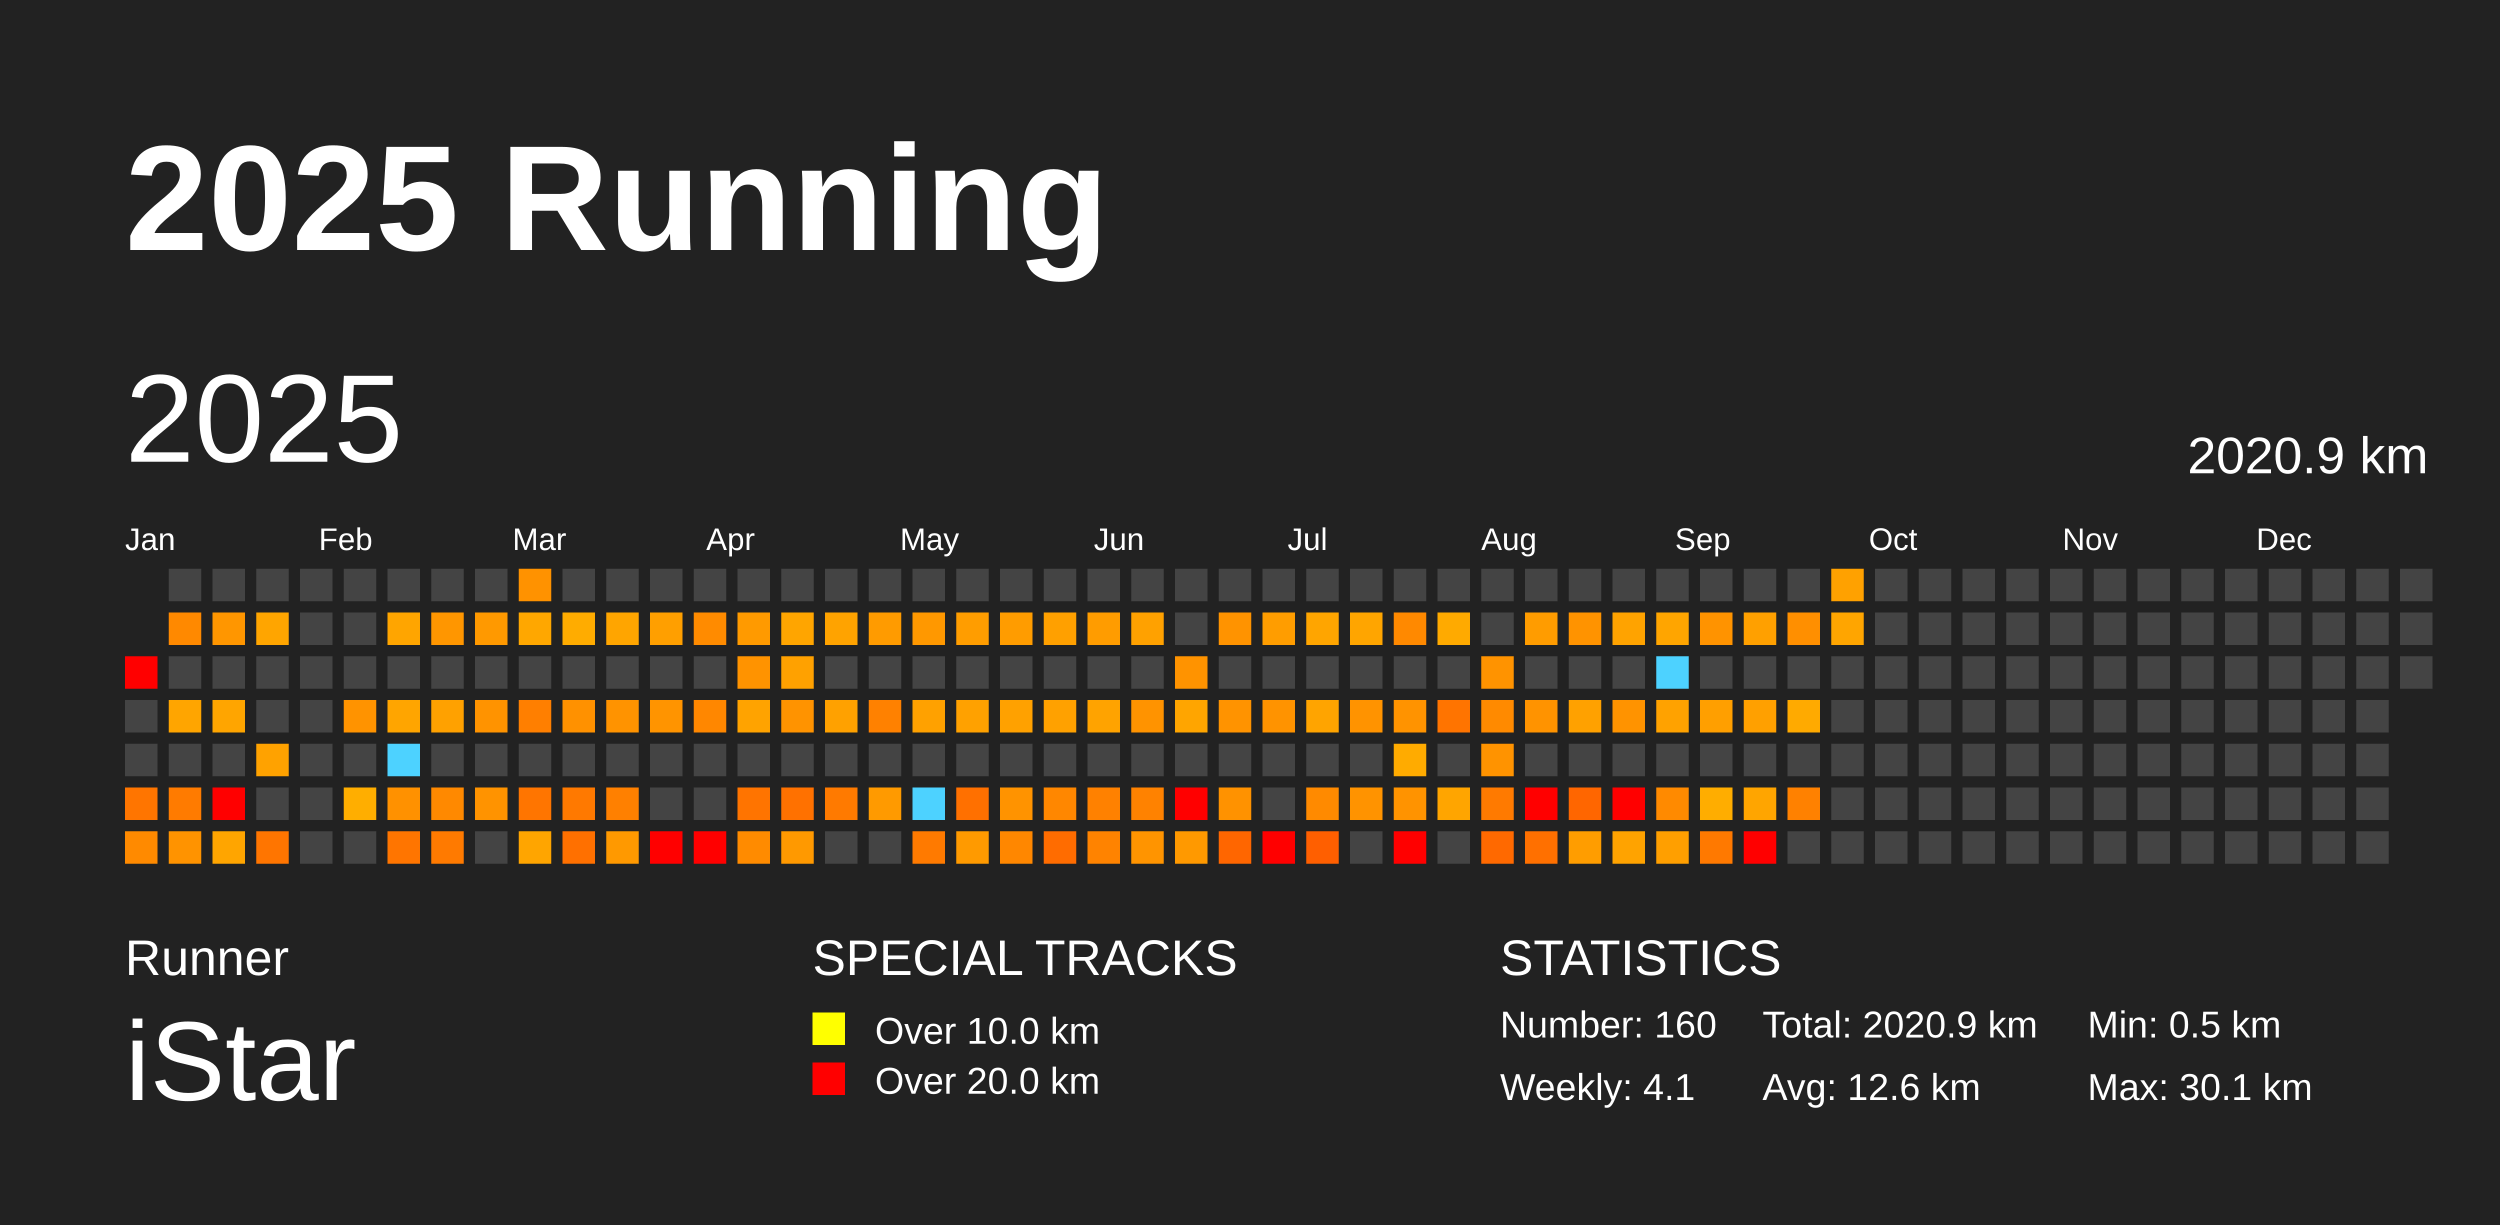
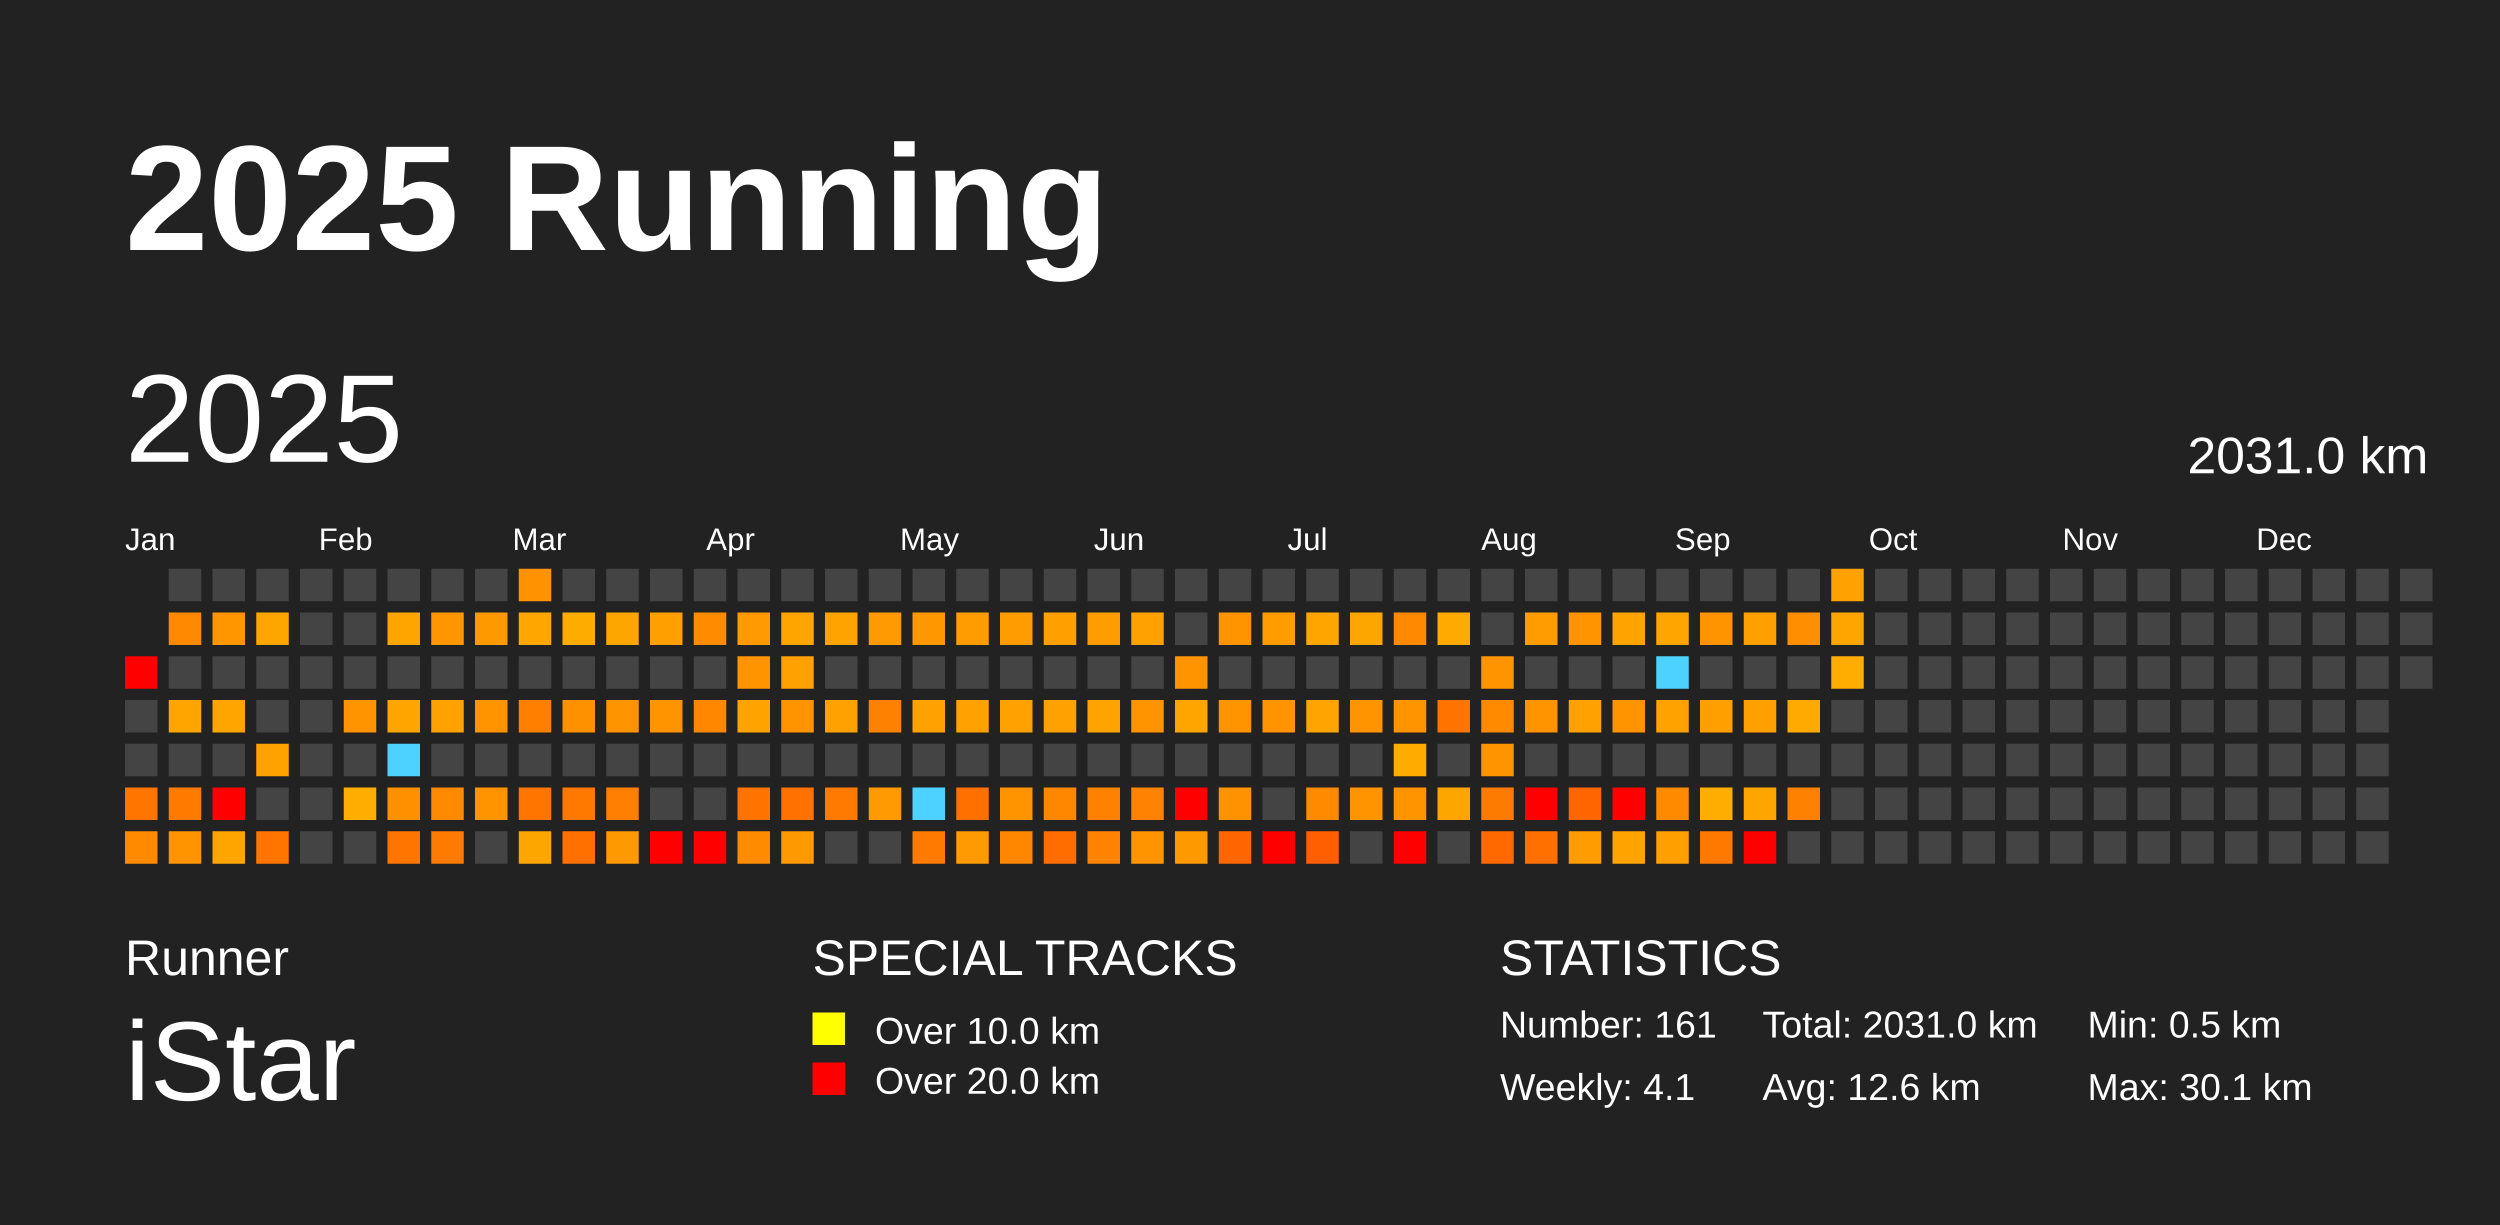
<svg xmlns="http://www.w3.org/2000/svg" baseProfile="full" height="98mm" version="1.1" viewBox="0,0,200,98" width="200mm">
  <defs />
  <rect fill="#222222" height="98" width="200" x="0" y="0" />
  <text fill="#FFFFFF" style="font-size:12px; font-family:Arial; font-weight:bold;" x="10" y="20">2025 Running</text>
  <text fill="#FFFFFF" style="font-size:4px; font-family:Arial" x="10" y="78">Runner</text>
  <text fill="#FFFFFF" style="font-size:9px; font-family:Arial" x="10" y="88">iStar</text>
  <text fill="#FFFFFF" style="font-size:4px; font-family:Arial" x="65" y="78">SPECIAL TRACKS</text>
  <rect fill="yellow" height="2.6" width="2.6" x="65" y="81" />
  <text fill="#FFFFFF" style="font-size:3px; font-family:Arial" x="70" y="83.5">Over 10.0 km</text>
  <rect fill="red" height="2.6" width="2.6" x="65" y="85" />
  <text fill="#FFFFFF" style="font-size:3px; font-family:Arial" x="70" y="87.5">Over 20.0 km</text>
  <text fill="#FFFFFF" style="font-size:4px; font-family:Arial" x="120" y="78">STATISTICS</text>
-   <text fill="#FFFFFF" style="font-size:3px; font-family:Arial" x="120" y="83">Number: 160</text>
+   <text fill="#FFFFFF" style="font-size:3px; font-family:Arial" x="120" y="83">Number: 161</text>
  <text fill="#FFFFFF" style="font-size:3px; font-family:Arial" x="120" y="88">Weekly: 4.1</text>
-   <text fill="#FFFFFF" style="font-size:3px; font-family:Arial" x="141" y="83">Total: 2020.9 km</text>
+   <text fill="#FFFFFF" style="font-size:3px; font-family:Arial" x="141" y="83">Total: 2031.0 km</text>
  <text fill="#FFFFFF" style="font-size:3px; font-family:Arial" x="141" y="88">Avg: 12.6 km</text>
  <text fill="#FFFFFF" style="font-size:3px; font-family:Arial" x="167" y="83">Min: 0.5 km</text>
  <text fill="#FFFFFF" style="font-size:3px; font-family:Arial" x="167" y="88">Max: 30.1 km</text>
  <text dominant-baseline="hanging" fill="#FFFFFF" style="font-size:10.0px; font-family:Arial;" x="10" y="30">2025</text>
-   <text dominant-baseline="hanging" fill="#FFFFFF" style="font-size:4.125px; font-family:Arial;" x="175" y="35">2020.9 km</text>
+   <text dominant-baseline="hanging" fill="#FFFFFF" style="font-size:4.125px; font-family:Arial;" x="175" y="35">2031.0 km</text>
  <text fill="#FFFFFF" style="font-size:2.5px; font-family:Arial" x="10.0" y="44">Jan</text>
  <text fill="#FFFFFF" style="font-size:2.5px; font-family:Arial" x="25.5" y="44">Feb</text>
  <text fill="#FFFFFF" style="font-size:2.5px; font-family:Arial" x="41.0" y="44">Mar</text>
  <text fill="#FFFFFF" style="font-size:2.5px; font-family:Arial" x="56.5" y="44">Apr</text>
  <text fill="#FFFFFF" style="font-size:2.5px; font-family:Arial" x="72.0" y="44">May</text>
  <text fill="#FFFFFF" style="font-size:2.5px; font-family:Arial" x="87.5" y="44">Jun</text>
  <text fill="#FFFFFF" style="font-size:2.5px; font-family:Arial" x="103.0" y="44">Jul</text>
  <text fill="#FFFFFF" style="font-size:2.5px; font-family:Arial" x="118.5" y="44">Aug</text>
  <text fill="#FFFFFF" style="font-size:2.5px; font-family:Arial" x="134.0" y="44">Sep</text>
  <text fill="#FFFFFF" style="font-size:2.5px; font-family:Arial" x="149.5" y="44">Oct</text>
  <text fill="#FFFFFF" style="font-size:2.5px; font-family:Arial" x="165.0" y="44">Nov</text>
  <text fill="#FFFFFF" style="font-size:2.5px; font-family:Arial" x="180.5" y="44">Dec</text>
  <rect fill="red" height="2.6" width="2.6" x="10.0" y="52.5" />
  <rect fill="#444444" height="2.6" width="2.6" x="10.0" y="56.0" />
  <rect fill="#444444" height="2.6" width="2.6" x="10.0" y="59.5" />
  <rect fill="#ff7500" height="2.6" width="2.6" x="10.0" y="63.0" />
  <rect fill="#ff8a00" height="2.6" width="2.6" x="10.0" y="66.5" />
  <rect fill="#444444" height="2.6" width="2.6" x="13.5" y="45.5" />
  <rect fill="#ff8900" height="2.6" width="2.6" x="13.5" y="49.0" />
  <rect fill="#444444" height="2.6" width="2.6" x="13.5" y="52.5" />
  <rect fill="#ffa500" height="2.6" width="2.6" x="13.5" y="56.0" />
  <rect fill="#444444" height="2.6" width="2.6" x="13.5" y="59.5" />
  <rect fill="#ff7b00" height="2.6" width="2.6" x="13.5" y="63.0" />
  <rect fill="#ff9300" height="2.6" width="2.6" x="13.5" y="66.5" />
  <rect fill="#444444" height="2.6" width="2.6" x="17.0" y="45.5" />
  <rect fill="#ff9600" height="2.6" width="2.6" x="17.0" y="49.0" />
  <rect fill="#444444" height="2.6" width="2.6" x="17.0" y="52.5" />
  <rect fill="#ffa500" height="2.6" width="2.6" x="17.0" y="56.0" />
  <rect fill="#444444" height="2.6" width="2.6" x="17.0" y="59.5" />
  <rect fill="red" height="2.6" width="2.6" x="17.0" y="63.0" />
  <rect fill="#ffa500" height="2.6" width="2.6" x="17.0" y="66.5" />
  <rect fill="#444444" height="2.6" width="2.6" x="20.5" y="45.5" />
  <rect fill="#ffa500" height="2.6" width="2.6" x="20.5" y="49.0" />
  <rect fill="#444444" height="2.6" width="2.6" x="20.5" y="52.5" />
  <rect fill="#444444" height="2.6" width="2.6" x="20.5" y="56.0" />
  <rect fill="#ffa200" height="2.6" width="2.6" x="20.5" y="59.5" />
  <rect fill="#444444" height="2.6" width="2.6" x="20.5" y="63.0" />
  <rect fill="#ff7500" height="2.6" width="2.6" x="20.5" y="66.5" />
  <rect fill="#444444" height="2.6" width="2.6" x="24.0" y="45.5" />
  <rect fill="#444444" height="2.6" width="2.6" x="24.0" y="49.0" />
  <rect fill="#444444" height="2.6" width="2.6" x="24.0" y="52.5" />
  <rect fill="#444444" height="2.6" width="2.6" x="24.0" y="56.0" />
  <rect fill="#444444" height="2.6" width="2.6" x="24.0" y="59.5" />
  <rect fill="#444444" height="2.6" width="2.6" x="24.0" y="63.0" />
  <rect fill="#444444" height="2.6" width="2.6" x="24.0" y="66.5" />
  <rect fill="#444444" height="2.6" width="2.6" x="27.5" y="45.5" />
  <rect fill="#444444" height="2.6" width="2.6" x="27.5" y="49.0" />
  <rect fill="#444444" height="2.6" width="2.6" x="27.5" y="52.5" />
  <rect fill="#ff9300" height="2.6" width="2.6" x="27.5" y="56.0" />
  <rect fill="#444444" height="2.6" width="2.6" x="27.5" y="59.5" />
  <rect fill="#ffae00" height="2.6" width="2.6" x="27.5" y="63.0" />
  <rect fill="#444444" height="2.6" width="2.6" x="27.5" y="66.5" />
  <rect fill="#444444" height="2.6" width="2.6" x="31.0" y="45.5" />
  <rect fill="#ffa500" height="2.6" width="2.6" x="31.0" y="49.0" />
  <rect fill="#444444" height="2.6" width="2.6" x="31.0" y="52.5" />
  <rect fill="#ffa500" height="2.6" width="2.6" x="31.0" y="56.0" />
  <rect fill="#4dd2ff" height="2.6" width="2.6" x="31.0" y="59.5" />
  <rect fill="#ff9100" height="2.6" width="2.6" x="31.0" y="63.0" />
  <rect fill="#ff7500" height="2.6" width="2.6" x="31.0" y="66.5" />
  <rect fill="#444444" height="2.6" width="2.6" x="34.5" y="45.5" />
  <rect fill="#ff9600" height="2.6" width="2.6" x="34.5" y="49.0" />
  <rect fill="#444444" height="2.6" width="2.6" x="34.5" y="52.5" />
  <rect fill="#ffa100" height="2.6" width="2.6" x="34.5" y="56.0" />
  <rect fill="#444444" height="2.6" width="2.6" x="34.5" y="59.5" />
  <rect fill="#ff8900" height="2.6" width="2.6" x="34.5" y="63.0" />
  <rect fill="#ff7a00" height="2.6" width="2.6" x="34.5" y="66.5" />
  <rect fill="#444444" height="2.6" width="2.6" x="38.0" y="45.5" />
  <rect fill="#ff9900" height="2.6" width="2.6" x="38.0" y="49.0" />
  <rect fill="#444444" height="2.6" width="2.6" x="38.0" y="52.5" />
  <rect fill="#ff9300" height="2.6" width="2.6" x="38.0" y="56.0" />
  <rect fill="#444444" height="2.6" width="2.6" x="38.0" y="59.5" />
  <rect fill="#ff9300" height="2.6" width="2.6" x="38.0" y="63.0" />
  <rect fill="#444444" height="2.6" width="2.6" x="38.0" y="66.5" />
  <rect fill="#ff9200" height="2.6" width="2.6" x="41.5" y="45.5" />
  <rect fill="#ffa700" height="2.6" width="2.6" x="41.5" y="49.0" />
  <rect fill="#444444" height="2.6" width="2.6" x="41.5" y="52.5" />
  <rect fill="#ff7f00" height="2.6" width="2.6" x="41.5" y="56.0" />
  <rect fill="#444444" height="2.6" width="2.6" x="41.5" y="59.5" />
  <rect fill="#ff7500" height="2.6" width="2.6" x="41.5" y="63.0" />
  <rect fill="#ffa500" height="2.6" width="2.6" x="41.5" y="66.5" />
  <rect fill="#444444" height="2.6" width="2.6" x="45.0" y="45.5" />
  <rect fill="#ffac00" height="2.6" width="2.6" x="45.0" y="49.0" />
  <rect fill="#444444" height="2.6" width="2.6" x="45.0" y="52.5" />
  <rect fill="#ff9100" height="2.6" width="2.6" x="45.0" y="56.0" />
  <rect fill="#444444" height="2.6" width="2.6" x="45.0" y="59.5" />
  <rect fill="#ff7900" height="2.6" width="2.6" x="45.0" y="63.0" />
  <rect fill="#ff7000" height="2.6" width="2.6" x="45.0" y="66.5" />
  <rect fill="#444444" height="2.6" width="2.6" x="48.5" y="45.5" />
  <rect fill="#ffa500" height="2.6" width="2.6" x="48.5" y="49.0" />
  <rect fill="#444444" height="2.6" width="2.6" x="48.5" y="52.5" />
  <rect fill="#ff9300" height="2.6" width="2.6" x="48.5" y="56.0" />
  <rect fill="#444444" height="2.6" width="2.6" x="48.5" y="59.5" />
  <rect fill="#ff8000" height="2.6" width="2.6" x="48.5" y="63.0" />
  <rect fill="#ff9900" height="2.6" width="2.6" x="48.5" y="66.5" />
  <rect fill="#444444" height="2.6" width="2.6" x="52.0" y="45.5" />
  <rect fill="#ff9f00" height="2.6" width="2.6" x="52.0" y="49.0" />
  <rect fill="#444444" height="2.6" width="2.6" x="52.0" y="52.5" />
  <rect fill="#ff9400" height="2.6" width="2.6" x="52.0" y="56.0" />
  <rect fill="#444444" height="2.6" width="2.6" x="52.0" y="59.5" />
  <rect fill="#444444" height="2.6" width="2.6" x="52.0" y="63.0" />
  <rect fill="red" height="2.6" width="2.6" x="52.0" y="66.5" />
  <rect fill="#444444" height="2.6" width="2.6" x="55.5" y="45.5" />
  <rect fill="#ff8b00" height="2.6" width="2.6" x="55.5" y="49.0" />
  <rect fill="#444444" height="2.6" width="2.6" x="55.5" y="52.5" />
  <rect fill="#ff8700" height="2.6" width="2.6" x="55.5" y="56.0" />
  <rect fill="#444444" height="2.6" width="2.6" x="55.5" y="59.5" />
  <rect fill="#444444" height="2.6" width="2.6" x="55.5" y="63.0" />
  <rect fill="red" height="2.6" width="2.6" x="55.5" y="66.5" />
  <rect fill="#444444" height="2.6" width="2.6" x="59.0" y="45.5" />
  <rect fill="#ff9a00" height="2.6" width="2.6" x="59.0" y="49.0" />
  <rect fill="#ff9300" height="2.6" width="2.6" x="59.0" y="52.5" />
  <rect fill="#ffa300" height="2.6" width="2.6" x="59.0" y="56.0" />
  <rect fill="#444444" height="2.6" width="2.6" x="59.0" y="59.5" />
  <rect fill="#ff7400" height="2.6" width="2.6" x="59.0" y="63.0" />
  <rect fill="#ff8b00" height="2.6" width="2.6" x="59.0" y="66.5" />
  <rect fill="#444444" height="2.6" width="2.6" x="62.5" y="45.5" />
  <rect fill="#ffa500" height="2.6" width="2.6" x="62.5" y="49.0" />
  <rect fill="#ffa100" height="2.6" width="2.6" x="62.5" y="52.5" />
  <rect fill="#ff9300" height="2.6" width="2.6" x="62.5" y="56.0" />
  <rect fill="#444444" height="2.6" width="2.6" x="62.5" y="59.5" />
  <rect fill="#ff7100" height="2.6" width="2.6" x="62.5" y="63.0" />
  <rect fill="#ff9900" height="2.6" width="2.6" x="62.5" y="66.5" />
  <rect fill="#444444" height="2.6" width="2.6" x="66.0" y="45.5" />
  <rect fill="#ffa300" height="2.6" width="2.6" x="66.0" y="49.0" />
  <rect fill="#444444" height="2.6" width="2.6" x="66.0" y="52.5" />
  <rect fill="#ffa100" height="2.6" width="2.6" x="66.0" y="56.0" />
  <rect fill="#444444" height="2.6" width="2.6" x="66.0" y="59.5" />
  <rect fill="#ff7a00" height="2.6" width="2.6" x="66.0" y="63.0" />
  <rect fill="#444444" height="2.6" width="2.6" x="66.0" y="66.5" />
  <rect fill="#444444" height="2.6" width="2.6" x="69.5" y="45.5" />
  <rect fill="#ff9b00" height="2.6" width="2.6" x="69.5" y="49.0" />
  <rect fill="#444444" height="2.6" width="2.6" x="69.5" y="52.5" />
  <rect fill="#ff8100" height="2.6" width="2.6" x="69.5" y="56.0" />
  <rect fill="#444444" height="2.6" width="2.6" x="69.5" y="59.5" />
  <rect fill="#ff9a00" height="2.6" width="2.6" x="69.5" y="63.0" />
  <rect fill="#444444" height="2.6" width="2.6" x="69.5" y="66.5" />
  <rect fill="#444444" height="2.6" width="2.6" x="73.0" y="45.5" />
  <rect fill="#ff9800" height="2.6" width="2.6" x="73.0" y="49.0" />
  <rect fill="#444444" height="2.6" width="2.6" x="73.0" y="52.5" />
  <rect fill="#ffa100" height="2.6" width="2.6" x="73.0" y="56.0" />
  <rect fill="#444444" height="2.6" width="2.6" x="73.0" y="59.5" />
  <rect fill="#4dd2ff" height="2.6" width="2.6" x="73.0" y="63.0" />
  <rect fill="#ff7a00" height="2.6" width="2.6" x="73.0" y="66.5" />
  <rect fill="#444444" height="2.6" width="2.6" x="76.5" y="45.5" />
  <rect fill="#ff9d00" height="2.6" width="2.6" x="76.5" y="49.0" />
  <rect fill="#444444" height="2.6" width="2.6" x="76.5" y="52.5" />
  <rect fill="#ffa100" height="2.6" width="2.6" x="76.5" y="56.0" />
  <rect fill="#444444" height="2.6" width="2.6" x="76.5" y="59.5" />
  <rect fill="#ff7000" height="2.6" width="2.6" x="76.5" y="63.0" />
  <rect fill="#ff9a00" height="2.6" width="2.6" x="76.5" y="66.5" />
  <rect fill="#444444" height="2.6" width="2.6" x="80.0" y="45.5" />
  <rect fill="#ff9c00" height="2.6" width="2.6" x="80.0" y="49.0" />
  <rect fill="#444444" height="2.6" width="2.6" x="80.0" y="52.5" />
  <rect fill="#ffa100" height="2.6" width="2.6" x="80.0" y="56.0" />
  <rect fill="#444444" height="2.6" width="2.6" x="80.0" y="59.5" />
  <rect fill="#ff9300" height="2.6" width="2.6" x="80.0" y="63.0" />
  <rect fill="#ff8700" height="2.6" width="2.6" x="80.0" y="66.5" />
  <rect fill="#444444" height="2.6" width="2.6" x="83.5" y="45.5" />
  <rect fill="#ffa000" height="2.6" width="2.6" x="83.5" y="49.0" />
  <rect fill="#444444" height="2.6" width="2.6" x="83.5" y="52.5" />
  <rect fill="#ffa100" height="2.6" width="2.6" x="83.5" y="56.0" />
  <rect fill="#444444" height="2.6" width="2.6" x="83.5" y="59.5" />
  <rect fill="#ff8700" height="2.6" width="2.6" x="83.5" y="63.0" />
  <rect fill="#ff6c00" height="2.6" width="2.6" x="83.5" y="66.5" />
  <rect fill="#444444" height="2.6" width="2.6" x="87.0" y="45.5" />
  <rect fill="#ff9c00" height="2.6" width="2.6" x="87.0" y="49.0" />
  <rect fill="#444444" height="2.6" width="2.6" x="87.0" y="52.5" />
  <rect fill="#ffa300" height="2.6" width="2.6" x="87.0" y="56.0" />
  <rect fill="#444444" height="2.6" width="2.6" x="87.0" y="59.5" />
  <rect fill="#ff8100" height="2.6" width="2.6" x="87.0" y="63.0" />
  <rect fill="#ff8300" height="2.6" width="2.6" x="87.0" y="66.5" />
  <rect fill="#444444" height="2.6" width="2.6" x="90.5" y="45.5" />
  <rect fill="#ffa100" height="2.6" width="2.6" x="90.5" y="49.0" />
  <rect fill="#444444" height="2.6" width="2.6" x="90.5" y="52.5" />
  <rect fill="#ff9300" height="2.6" width="2.6" x="90.5" y="56.0" />
  <rect fill="#444444" height="2.6" width="2.6" x="90.5" y="59.5" />
  <rect fill="#ff8200" height="2.6" width="2.6" x="90.5" y="63.0" />
  <rect fill="#ff9400" height="2.6" width="2.6" x="90.5" y="66.5" />
  <rect fill="#444444" height="2.6" width="2.6" x="94.0" y="45.5" />
  <rect fill="#444444" height="2.6" width="2.6" x="94.0" y="49.0" />
  <rect fill="#ff9300" height="2.6" width="2.6" x="94.0" y="52.5" />
  <rect fill="#ffa500" height="2.6" width="2.6" x="94.0" y="56.0" />
  <rect fill="#444444" height="2.6" width="2.6" x="94.0" y="59.5" />
  <rect fill="red" height="2.6" width="2.6" x="94.0" y="63.0" />
  <rect fill="#ff9900" height="2.6" width="2.6" x="94.0" y="66.5" />
  <rect fill="#444444" height="2.6" width="2.6" x="97.5" y="45.5" />
  <rect fill="#ff9300" height="2.6" width="2.6" x="97.5" y="49.0" />
  <rect fill="#444444" height="2.6" width="2.6" x="97.5" y="52.5" />
  <rect fill="#ff9300" height="2.6" width="2.6" x="97.5" y="56.0" />
  <rect fill="#444444" height="2.6" width="2.6" x="97.5" y="59.5" />
  <rect fill="#ff9200" height="2.6" width="2.6" x="97.5" y="63.0" />
  <rect fill="#ff6600" height="2.6" width="2.6" x="97.5" y="66.5" />
  <rect fill="#444444" height="2.6" width="2.6" x="101.0" y="45.5" />
  <rect fill="#ff9d00" height="2.6" width="2.6" x="101.0" y="49.0" />
  <rect fill="#444444" height="2.6" width="2.6" x="101.0" y="52.5" />
  <rect fill="#ff9300" height="2.6" width="2.6" x="101.0" y="56.0" />
  <rect fill="#444444" height="2.6" width="2.6" x="101.0" y="59.5" />
  <rect fill="#444444" height="2.6" width="2.6" x="101.0" y="63.0" />
  <rect fill="red" height="2.6" width="2.6" x="101.0" y="66.5" />
  <rect fill="#444444" height="2.6" width="2.6" x="104.5" y="45.5" />
  <rect fill="#ffa500" height="2.6" width="2.6" x="104.5" y="49.0" />
  <rect fill="#444444" height="2.6" width="2.6" x="104.5" y="52.5" />
  <rect fill="#ffa400" height="2.6" width="2.6" x="104.5" y="56.0" />
  <rect fill="#444444" height="2.6" width="2.6" x="104.5" y="59.5" />
  <rect fill="#ff8a00" height="2.6" width="2.6" x="104.5" y="63.0" />
  <rect fill="#ff5f00" height="2.6" width="2.6" x="104.5" y="66.5" />
  <rect fill="#444444" height="2.6" width="2.6" x="108.0" y="45.5" />
  <rect fill="#ffa500" height="2.6" width="2.6" x="108.0" y="49.0" />
  <rect fill="#444444" height="2.6" width="2.6" x="108.0" y="52.5" />
  <rect fill="#ff9300" height="2.6" width="2.6" x="108.0" y="56.0" />
  <rect fill="#444444" height="2.6" width="2.6" x="108.0" y="59.5" />
  <rect fill="#ff9300" height="2.6" width="2.6" x="108.0" y="63.0" />
  <rect fill="#444444" height="2.6" width="2.6" x="108.0" y="66.5" />
  <rect fill="#444444" height="2.6" width="2.6" x="111.5" y="45.5" />
  <rect fill="#ff8900" height="2.6" width="2.6" x="111.5" y="49.0" />
  <rect fill="#444444" height="2.6" width="2.6" x="111.5" y="52.5" />
  <rect fill="#ff9300" height="2.6" width="2.6" x="111.5" y="56.0" />
  <rect fill="#ffab00" height="2.6" width="2.6" x="111.5" y="59.5" />
  <rect fill="#ff9300" height="2.6" width="2.6" x="111.5" y="63.0" />
  <rect fill="red" height="2.6" width="2.6" x="111.5" y="66.5" />
  <rect fill="#444444" height="2.6" width="2.6" x="115.0" y="45.5" />
  <rect fill="#ffaa00" height="2.6" width="2.6" x="115.0" y="49.0" />
  <rect fill="#444444" height="2.6" width="2.6" x="115.0" y="52.5" />
  <rect fill="#ff7400" height="2.6" width="2.6" x="115.0" y="56.0" />
  <rect fill="#444444" height="2.6" width="2.6" x="115.0" y="59.5" />
  <rect fill="#ffa500" height="2.6" width="2.6" x="115.0" y="63.0" />
  <rect fill="#444444" height="2.6" width="2.6" x="115.0" y="66.5" />
  <rect fill="#444444" height="2.6" width="2.6" x="118.5" y="45.5" />
  <rect fill="#444444" height="2.6" width="2.6" x="118.5" y="49.0" />
  <rect fill="#ff9300" height="2.6" width="2.6" x="118.5" y="52.5" />
  <rect fill="#ff8a00" height="2.6" width="2.6" x="118.5" y="56.0" />
  <rect fill="#ff9300" height="2.6" width="2.6" x="118.5" y="59.5" />
  <rect fill="#ff7a00" height="2.6" width="2.6" x="118.5" y="63.0" />
  <rect fill="#ff6900" height="2.6" width="2.6" x="118.5" y="66.5" />
  <rect fill="#444444" height="2.6" width="2.6" x="122.0" y="45.5" />
  <rect fill="#ff9c00" height="2.6" width="2.6" x="122.0" y="49.0" />
  <rect fill="#444444" height="2.6" width="2.6" x="122.0" y="52.5" />
  <rect fill="#ff9300" height="2.6" width="2.6" x="122.0" y="56.0" />
  <rect fill="#444444" height="2.6" width="2.6" x="122.0" y="59.5" />
  <rect fill="red" height="2.6" width="2.6" x="122.0" y="63.0" />
  <rect fill="#ff7000" height="2.6" width="2.6" x="122.0" y="66.5" />
  <rect fill="#444444" height="2.6" width="2.6" x="125.5" y="45.5" />
  <rect fill="#ff9300" height="2.6" width="2.6" x="125.5" y="49.0" />
  <rect fill="#444444" height="2.6" width="2.6" x="125.5" y="52.5" />
  <rect fill="#ffa100" height="2.6" width="2.6" x="125.5" y="56.0" />
  <rect fill="#444444" height="2.6" width="2.6" x="125.5" y="59.5" />
  <rect fill="#ff6600" height="2.6" width="2.6" x="125.5" y="63.0" />
  <rect fill="#ff9d00" height="2.6" width="2.6" x="125.5" y="66.5" />
  <rect fill="#444444" height="2.6" width="2.6" x="129.0" y="45.5" />
  <rect fill="#ffa300" height="2.6" width="2.6" x="129.0" y="49.0" />
  <rect fill="#444444" height="2.6" width="2.6" x="129.0" y="52.5" />
  <rect fill="#ff9300" height="2.6" width="2.6" x="129.0" y="56.0" />
  <rect fill="#444444" height="2.6" width="2.6" x="129.0" y="59.5" />
  <rect fill="red" height="2.6" width="2.6" x="129.0" y="63.0" />
  <rect fill="#ffa300" height="2.6" width="2.6" x="129.0" y="66.5" />
  <rect fill="#444444" height="2.6" width="2.6" x="132.5" y="45.5" />
  <rect fill="#ffa500" height="2.6" width="2.6" x="132.5" y="49.0" />
  <rect fill="#4dd2ff" height="2.6" width="2.6" x="132.5" y="52.5" />
  <rect fill="#ffa200" height="2.6" width="2.6" x="132.5" y="56.0" />
  <rect fill="#444444" height="2.6" width="2.6" x="132.5" y="59.5" />
  <rect fill="#ff8a00" height="2.6" width="2.6" x="132.5" y="63.0" />
  <rect fill="#ff9f00" height="2.6" width="2.6" x="132.5" y="66.5" />
  <rect fill="#444444" height="2.6" width="2.6" x="136.0" y="45.5" />
  <rect fill="#ff9300" height="2.6" width="2.6" x="136.0" y="49.0" />
  <rect fill="#444444" height="2.6" width="2.6" x="136.0" y="52.5" />
  <rect fill="#ff9f00" height="2.6" width="2.6" x="136.0" y="56.0" />
  <rect fill="#444444" height="2.6" width="2.6" x="136.0" y="59.5" />
  <rect fill="#ffad00" height="2.6" width="2.6" x="136.0" y="63.0" />
  <rect fill="#ff7900" height="2.6" width="2.6" x="136.0" y="66.5" />
  <rect fill="#444444" height="2.6" width="2.6" x="139.5" y="45.5" />
  <rect fill="#ffa000" height="2.6" width="2.6" x="139.5" y="49.0" />
  <rect fill="#444444" height="2.6" width="2.6" x="139.5" y="52.5" />
  <rect fill="#ffa000" height="2.6" width="2.6" x="139.5" y="56.0" />
  <rect fill="#444444" height="2.6" width="2.6" x="139.5" y="59.5" />
  <rect fill="#ffa500" height="2.6" width="2.6" x="139.5" y="63.0" />
  <rect fill="red" height="2.6" width="2.6" x="139.5" y="66.5" />
  <rect fill="#444444" height="2.6" width="2.6" x="143.0" y="45.5" />
  <rect fill="#ff8f00" height="2.6" width="2.6" x="143.0" y="49.0" />
  <rect fill="#444444" height="2.6" width="2.6" x="143.0" y="52.5" />
  <rect fill="#ffaa00" height="2.6" width="2.6" x="143.0" y="56.0" />
  <rect fill="#444444" height="2.6" width="2.6" x="143.0" y="59.5" />
  <rect fill="#ff8100" height="2.6" width="2.6" x="143.0" y="63.0" />
  <rect fill="#444444" height="2.6" width="2.6" x="143.0" y="66.5" />
  <rect fill="#ffa100" height="2.6" width="2.6" x="146.5" y="45.5" />
  <rect fill="#ffa500" height="2.6" width="2.6" x="146.5" y="49.0" />
-   <rect fill="#444444" height="2.6" width="2.6" x="146.5" y="52.5" />
+   <rect fill="#ffad00" height="2.6" width="2.6" x="146.5" y="52.5" />
  <rect fill="#444444" height="2.6" width="2.6" x="146.5" y="56.0" />
  <rect fill="#444444" height="2.6" width="2.6" x="146.5" y="59.5" />
  <rect fill="#444444" height="2.6" width="2.6" x="146.5" y="63.0" />
  <rect fill="#444444" height="2.6" width="2.6" x="146.5" y="66.5" />
  <rect fill="#444444" height="2.6" width="2.6" x="150.0" y="45.5" />
  <rect fill="#444444" height="2.6" width="2.6" x="150.0" y="49.0" />
  <rect fill="#444444" height="2.6" width="2.6" x="150.0" y="52.5" />
  <rect fill="#444444" height="2.6" width="2.6" x="150.0" y="56.0" />
  <rect fill="#444444" height="2.6" width="2.6" x="150.0" y="59.5" />
  <rect fill="#444444" height="2.6" width="2.6" x="150.0" y="63.0" />
  <rect fill="#444444" height="2.6" width="2.6" x="150.0" y="66.5" />
  <rect fill="#444444" height="2.6" width="2.6" x="153.5" y="45.5" />
  <rect fill="#444444" height="2.6" width="2.6" x="153.5" y="49.0" />
  <rect fill="#444444" height="2.6" width="2.6" x="153.5" y="52.5" />
  <rect fill="#444444" height="2.6" width="2.6" x="153.5" y="56.0" />
  <rect fill="#444444" height="2.6" width="2.6" x="153.5" y="59.5" />
  <rect fill="#444444" height="2.6" width="2.6" x="153.5" y="63.0" />
  <rect fill="#444444" height="2.6" width="2.6" x="153.5" y="66.5" />
  <rect fill="#444444" height="2.6" width="2.6" x="157.0" y="45.5" />
  <rect fill="#444444" height="2.6" width="2.6" x="157.0" y="49.0" />
  <rect fill="#444444" height="2.6" width="2.6" x="157.0" y="52.5" />
  <rect fill="#444444" height="2.6" width="2.6" x="157.0" y="56.0" />
  <rect fill="#444444" height="2.6" width="2.6" x="157.0" y="59.5" />
  <rect fill="#444444" height="2.6" width="2.6" x="157.0" y="63.0" />
  <rect fill="#444444" height="2.6" width="2.6" x="157.0" y="66.5" />
  <rect fill="#444444" height="2.6" width="2.6" x="160.5" y="45.5" />
  <rect fill="#444444" height="2.6" width="2.6" x="160.5" y="49.0" />
  <rect fill="#444444" height="2.6" width="2.6" x="160.5" y="52.5" />
  <rect fill="#444444" height="2.6" width="2.6" x="160.5" y="56.0" />
  <rect fill="#444444" height="2.6" width="2.6" x="160.5" y="59.5" />
  <rect fill="#444444" height="2.6" width="2.6" x="160.5" y="63.0" />
  <rect fill="#444444" height="2.6" width="2.6" x="160.5" y="66.5" />
  <rect fill="#444444" height="2.6" width="2.6" x="164.0" y="45.5" />
  <rect fill="#444444" height="2.6" width="2.6" x="164.0" y="49.0" />
  <rect fill="#444444" height="2.6" width="2.6" x="164.0" y="52.5" />
  <rect fill="#444444" height="2.6" width="2.6" x="164.0" y="56.0" />
  <rect fill="#444444" height="2.6" width="2.6" x="164.0" y="59.5" />
  <rect fill="#444444" height="2.6" width="2.6" x="164.0" y="63.0" />
  <rect fill="#444444" height="2.6" width="2.6" x="164.0" y="66.5" />
  <rect fill="#444444" height="2.6" width="2.6" x="167.5" y="45.5" />
  <rect fill="#444444" height="2.6" width="2.6" x="167.5" y="49.0" />
  <rect fill="#444444" height="2.6" width="2.6" x="167.5" y="52.5" />
  <rect fill="#444444" height="2.6" width="2.6" x="167.5" y="56.0" />
  <rect fill="#444444" height="2.6" width="2.6" x="167.5" y="59.5" />
  <rect fill="#444444" height="2.6" width="2.6" x="167.5" y="63.0" />
  <rect fill="#444444" height="2.6" width="2.6" x="167.5" y="66.5" />
  <rect fill="#444444" height="2.6" width="2.6" x="171.0" y="45.5" />
  <rect fill="#444444" height="2.6" width="2.6" x="171.0" y="49.0" />
  <rect fill="#444444" height="2.6" width="2.6" x="171.0" y="52.5" />
  <rect fill="#444444" height="2.6" width="2.6" x="171.0" y="56.0" />
  <rect fill="#444444" height="2.6" width="2.6" x="171.0" y="59.5" />
  <rect fill="#444444" height="2.6" width="2.6" x="171.0" y="63.0" />
  <rect fill="#444444" height="2.6" width="2.6" x="171.0" y="66.5" />
  <rect fill="#444444" height="2.6" width="2.6" x="174.5" y="45.5" />
  <rect fill="#444444" height="2.6" width="2.6" x="174.5" y="49.0" />
  <rect fill="#444444" height="2.6" width="2.6" x="174.5" y="52.5" />
  <rect fill="#444444" height="2.6" width="2.6" x="174.5" y="56.0" />
  <rect fill="#444444" height="2.6" width="2.6" x="174.5" y="59.5" />
  <rect fill="#444444" height="2.6" width="2.6" x="174.5" y="63.0" />
  <rect fill="#444444" height="2.6" width="2.6" x="174.5" y="66.5" />
  <rect fill="#444444" height="2.6" width="2.6" x="178.0" y="45.5" />
  <rect fill="#444444" height="2.6" width="2.6" x="178.0" y="49.0" />
  <rect fill="#444444" height="2.6" width="2.6" x="178.0" y="52.5" />
  <rect fill="#444444" height="2.6" width="2.6" x="178.0" y="56.0" />
  <rect fill="#444444" height="2.6" width="2.6" x="178.0" y="59.5" />
  <rect fill="#444444" height="2.6" width="2.6" x="178.0" y="63.0" />
  <rect fill="#444444" height="2.6" width="2.6" x="178.0" y="66.5" />
  <rect fill="#444444" height="2.6" width="2.6" x="181.5" y="45.5" />
  <rect fill="#444444" height="2.6" width="2.6" x="181.5" y="49.0" />
  <rect fill="#444444" height="2.6" width="2.6" x="181.5" y="52.5" />
  <rect fill="#444444" height="2.6" width="2.6" x="181.5" y="56.0" />
  <rect fill="#444444" height="2.6" width="2.6" x="181.5" y="59.5" />
  <rect fill="#444444" height="2.6" width="2.6" x="181.5" y="63.0" />
  <rect fill="#444444" height="2.6" width="2.6" x="181.5" y="66.5" />
  <rect fill="#444444" height="2.6" width="2.6" x="185.0" y="45.5" />
  <rect fill="#444444" height="2.6" width="2.6" x="185.0" y="49.0" />
  <rect fill="#444444" height="2.6" width="2.6" x="185.0" y="52.5" />
  <rect fill="#444444" height="2.6" width="2.6" x="185.0" y="56.0" />
  <rect fill="#444444" height="2.6" width="2.6" x="185.0" y="59.5" />
  <rect fill="#444444" height="2.6" width="2.6" x="185.0" y="63.0" />
  <rect fill="#444444" height="2.6" width="2.6" x="185.0" y="66.5" />
  <rect fill="#444444" height="2.6" width="2.6" x="188.5" y="45.5" />
  <rect fill="#444444" height="2.6" width="2.6" x="188.5" y="49.0" />
  <rect fill="#444444" height="2.6" width="2.6" x="188.5" y="52.5" />
  <rect fill="#444444" height="2.6" width="2.6" x="188.5" y="56.0" />
  <rect fill="#444444" height="2.6" width="2.6" x="188.5" y="59.5" />
  <rect fill="#444444" height="2.6" width="2.6" x="188.5" y="63.0" />
  <rect fill="#444444" height="2.6" width="2.6" x="188.5" y="66.5" />
  <rect fill="#444444" height="2.6" width="2.6" x="192.0" y="45.5" />
  <rect fill="#444444" height="2.6" width="2.6" x="192.0" y="49.0" />
  <rect fill="#444444" height="2.6" width="2.6" x="192.0" y="52.5" />
</svg>
